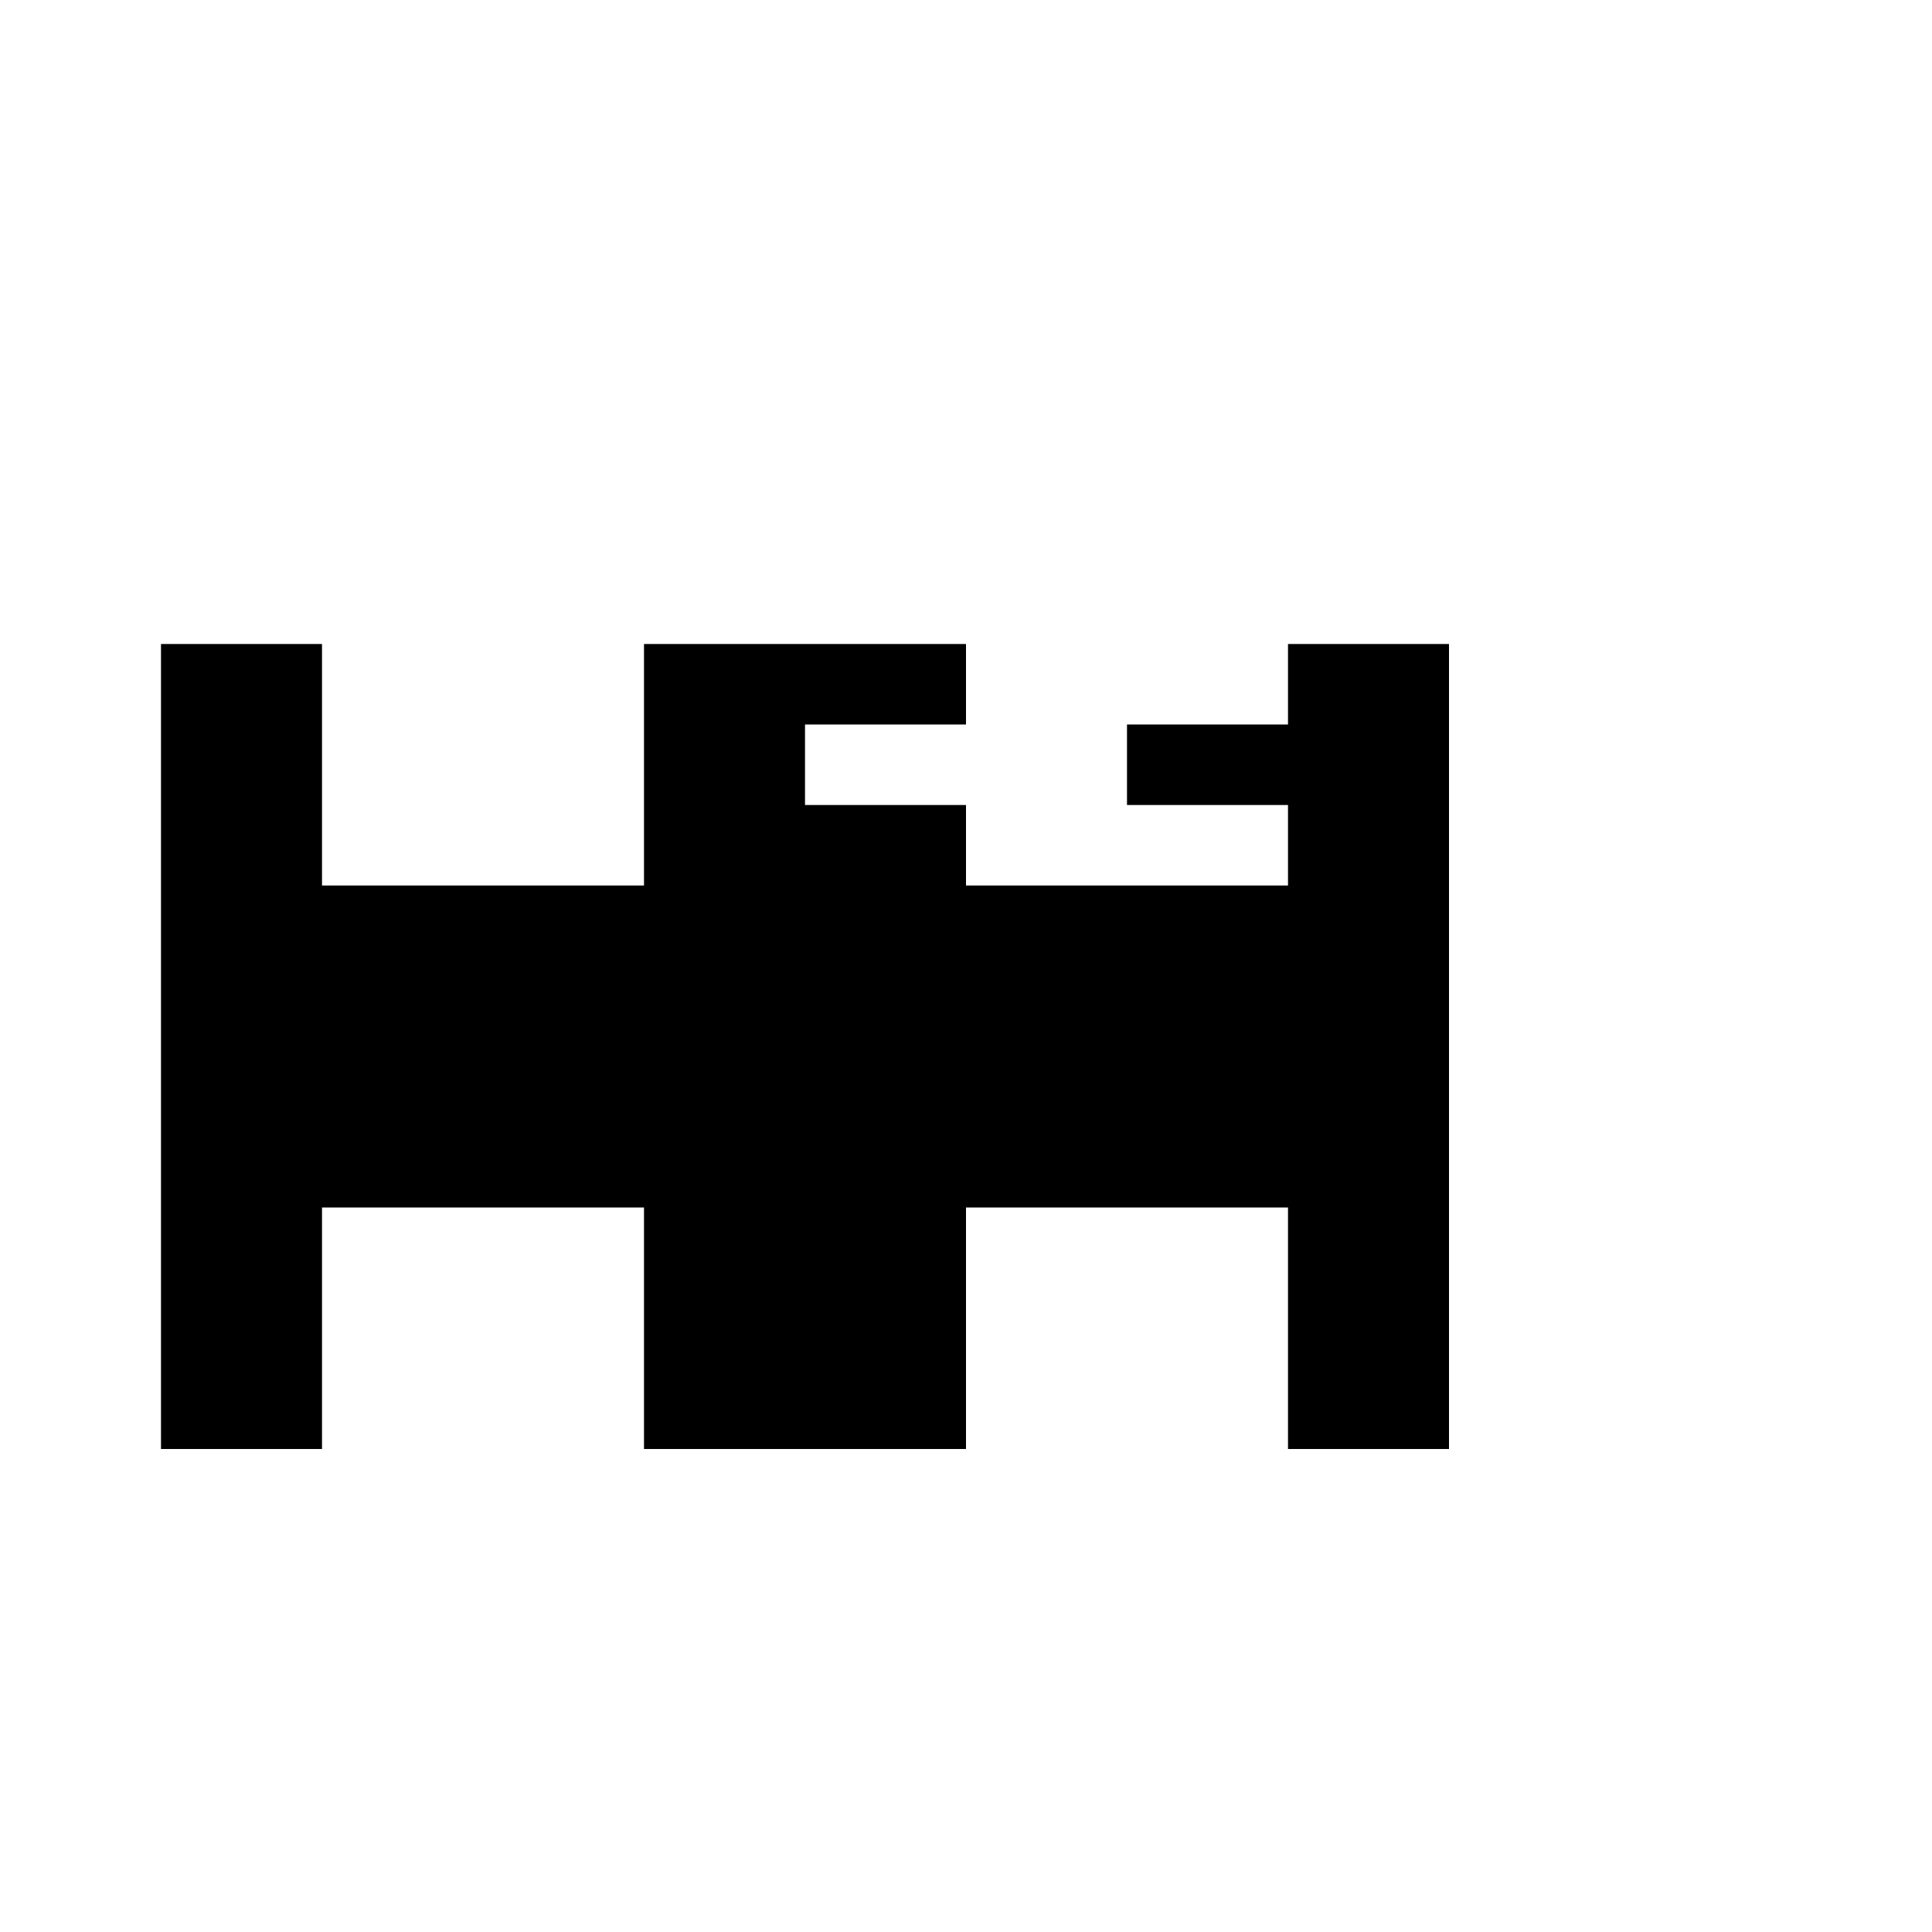
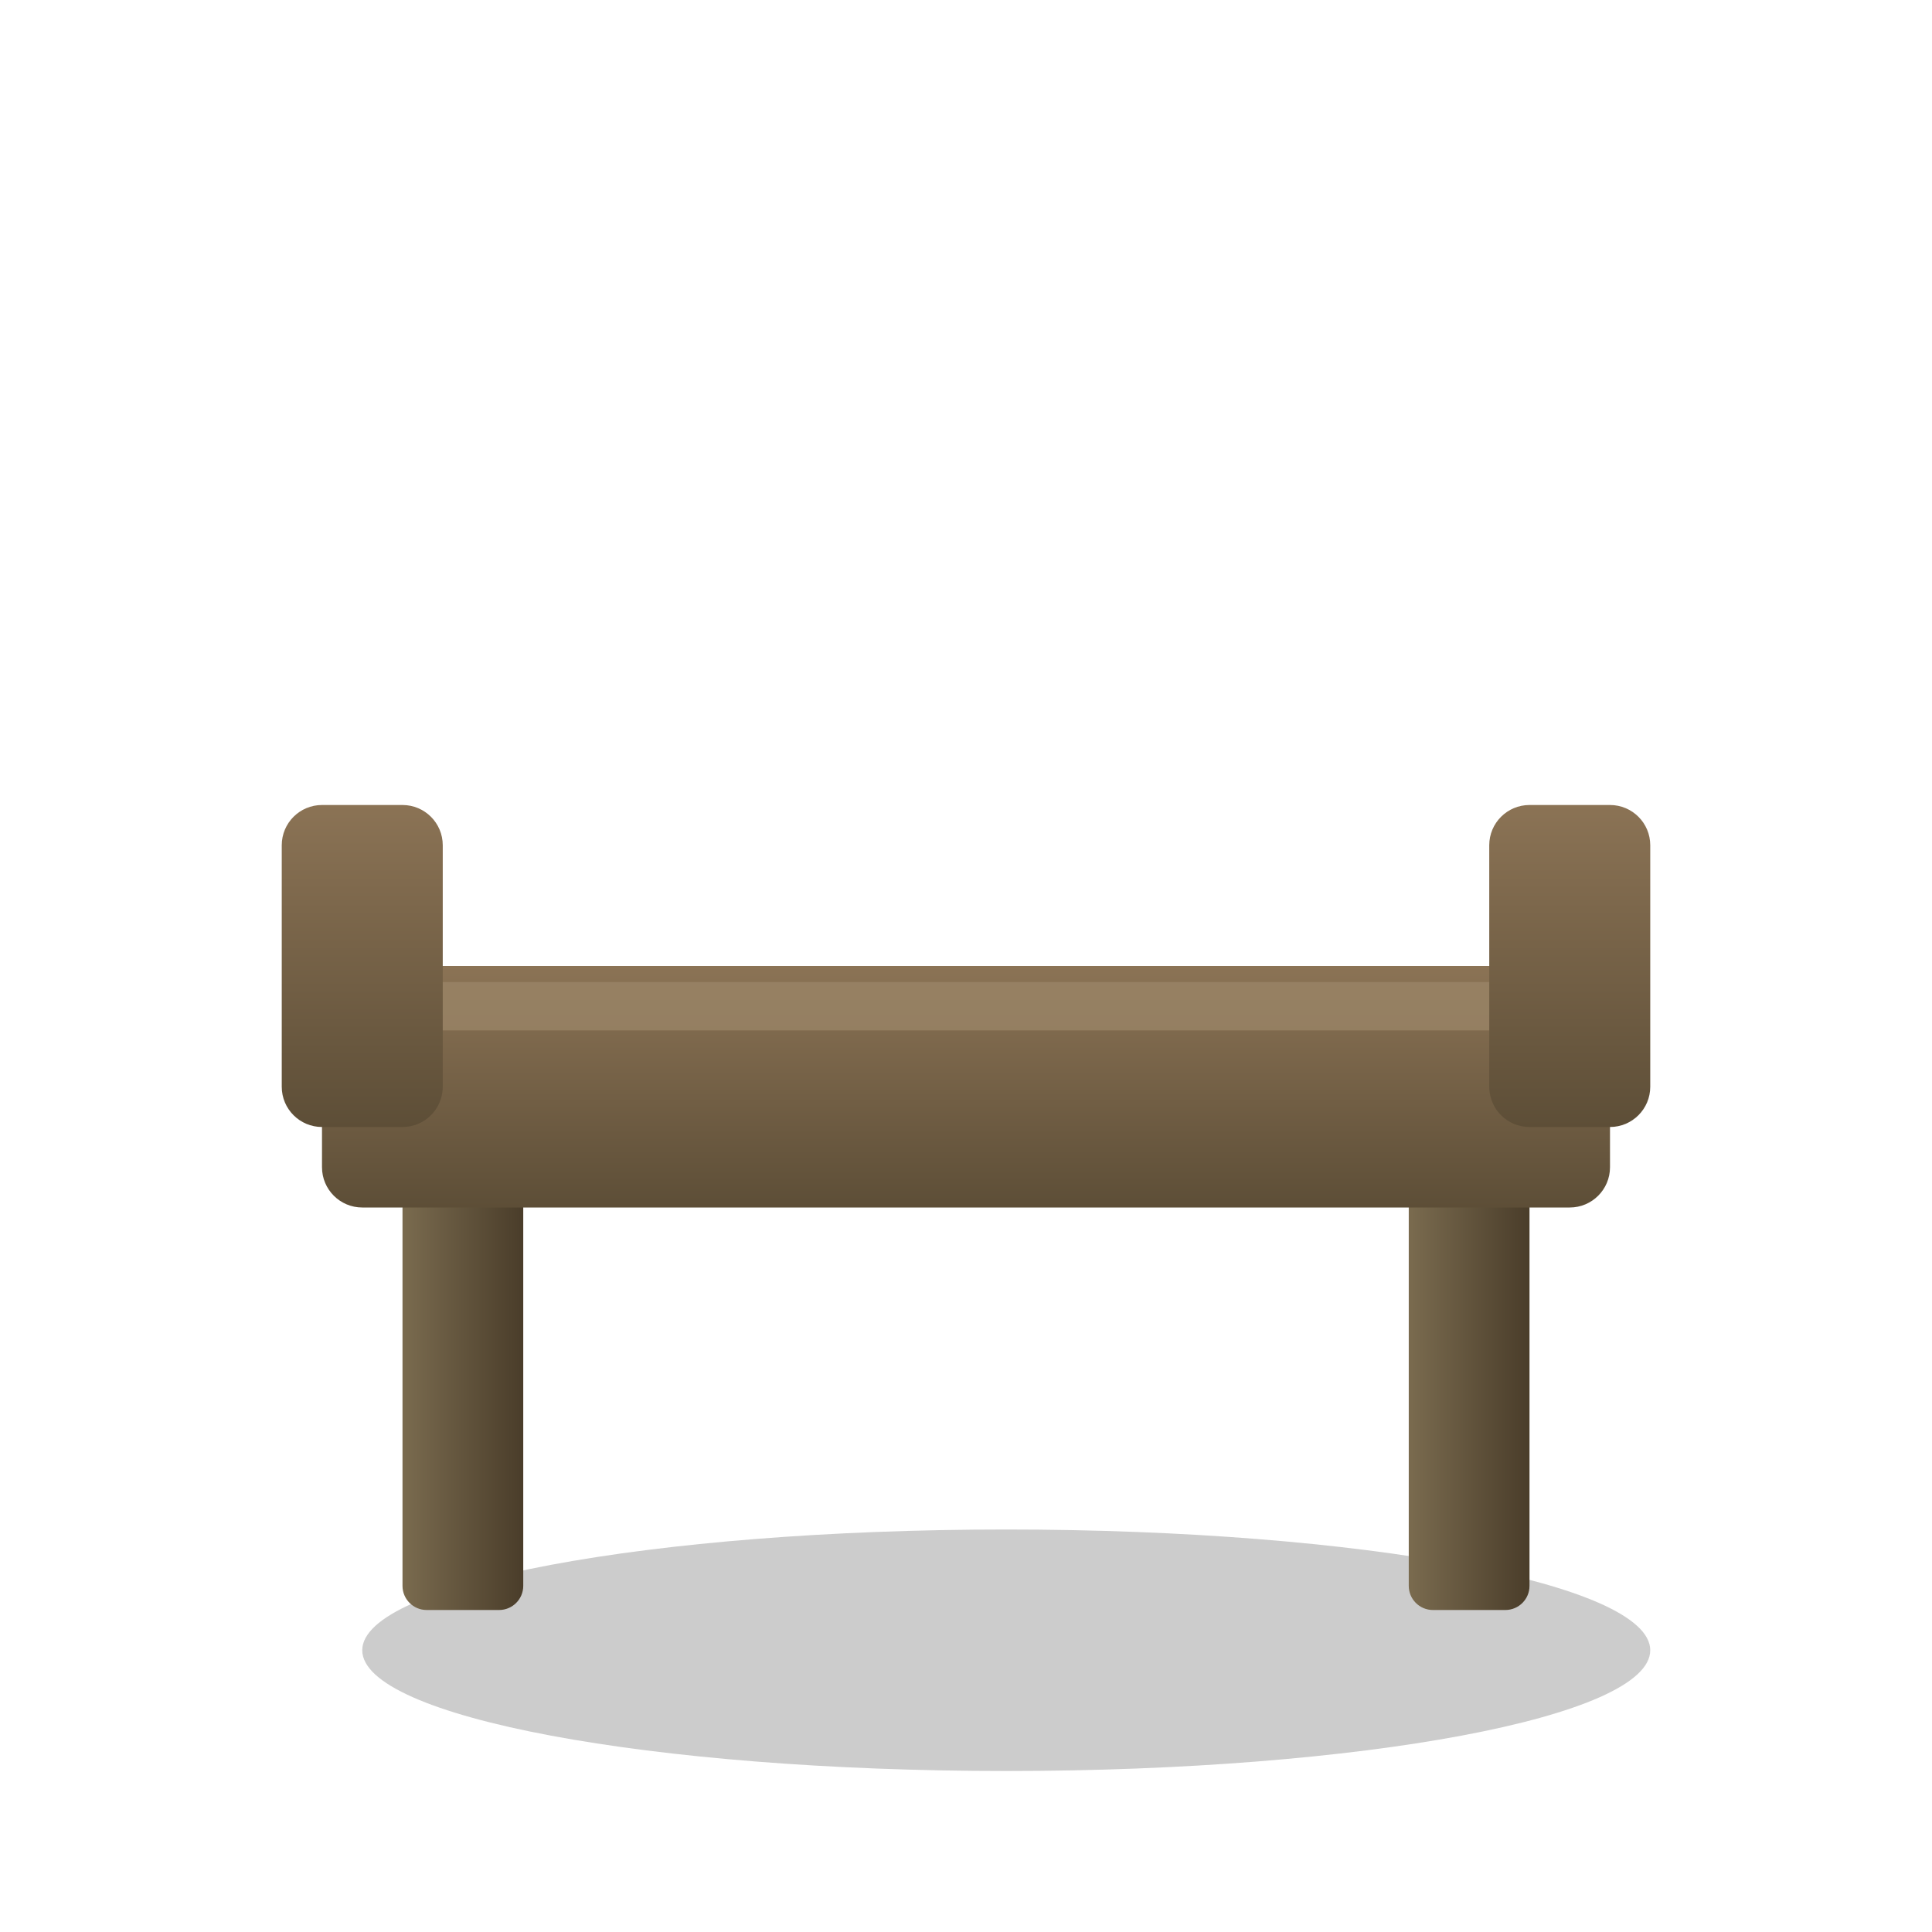
<svg xmlns="http://www.w3.org/2000/svg" width="24" height="24" viewBox="0 0 24 24">
-   <path d="M18 8v10h-2v-3h-4v3h-4v-3h-4v3h-2v-10h2v3h4v-3h4v3h4v-3h2zm-6 1h-2v1h2v-1zm4 0h-2v1h2v-1z" />
+   <defs>
+     <linearGradient id="seatGradient" x1="0%" y1="0%" x2="0%" y2="100%">
+       <stop offset="0%" style="stop-color:#8B7355;stop-opacity:1" />
+       <stop offset="100%" style="stop-color:#5D4E37;stop-opacity:1" />
+     </linearGradient>
+     <linearGradient id="legGradient" x1="0%" y1="0%" x2="100%" y2="0%">
+       <stop offset="0%" style="stop-color:#7A6B4F;stop-opacity:1" />
+       <stop offset="100%" style="stop-color:#4A3D2A;stop-opacity:1" />
+     </linearGradient>
+   </defs>
+   <ellipse cx="12.5" cy="20.5" rx="8" ry="1.5" fill="#000" opacity="0.2" />
+   <rect x="5" y="14" width="1.5" height="6" fill="url(#legGradient)" rx="0.3" />
+   <rect x="17.5" y="14" width="1.5" height="6" fill="url(#legGradient)" rx="0.3" />
+   <rect x="4" y="12" width="16" height="3" fill="url(#seatGradient)" rx="0.5" />
+   <rect x="4.2" y="12.2" width="15.6" height="0.6" fill="#9A8467" opacity="0.8" rx="0.3" />
+   <rect x="3.5" y="10" width="2" height="4" fill="url(#seatGradient)" rx="0.5" />
+   <rect x="18.5" y="10" width="2" height="4" fill="url(#seatGradient)" rx="0.5" />
</svg>
